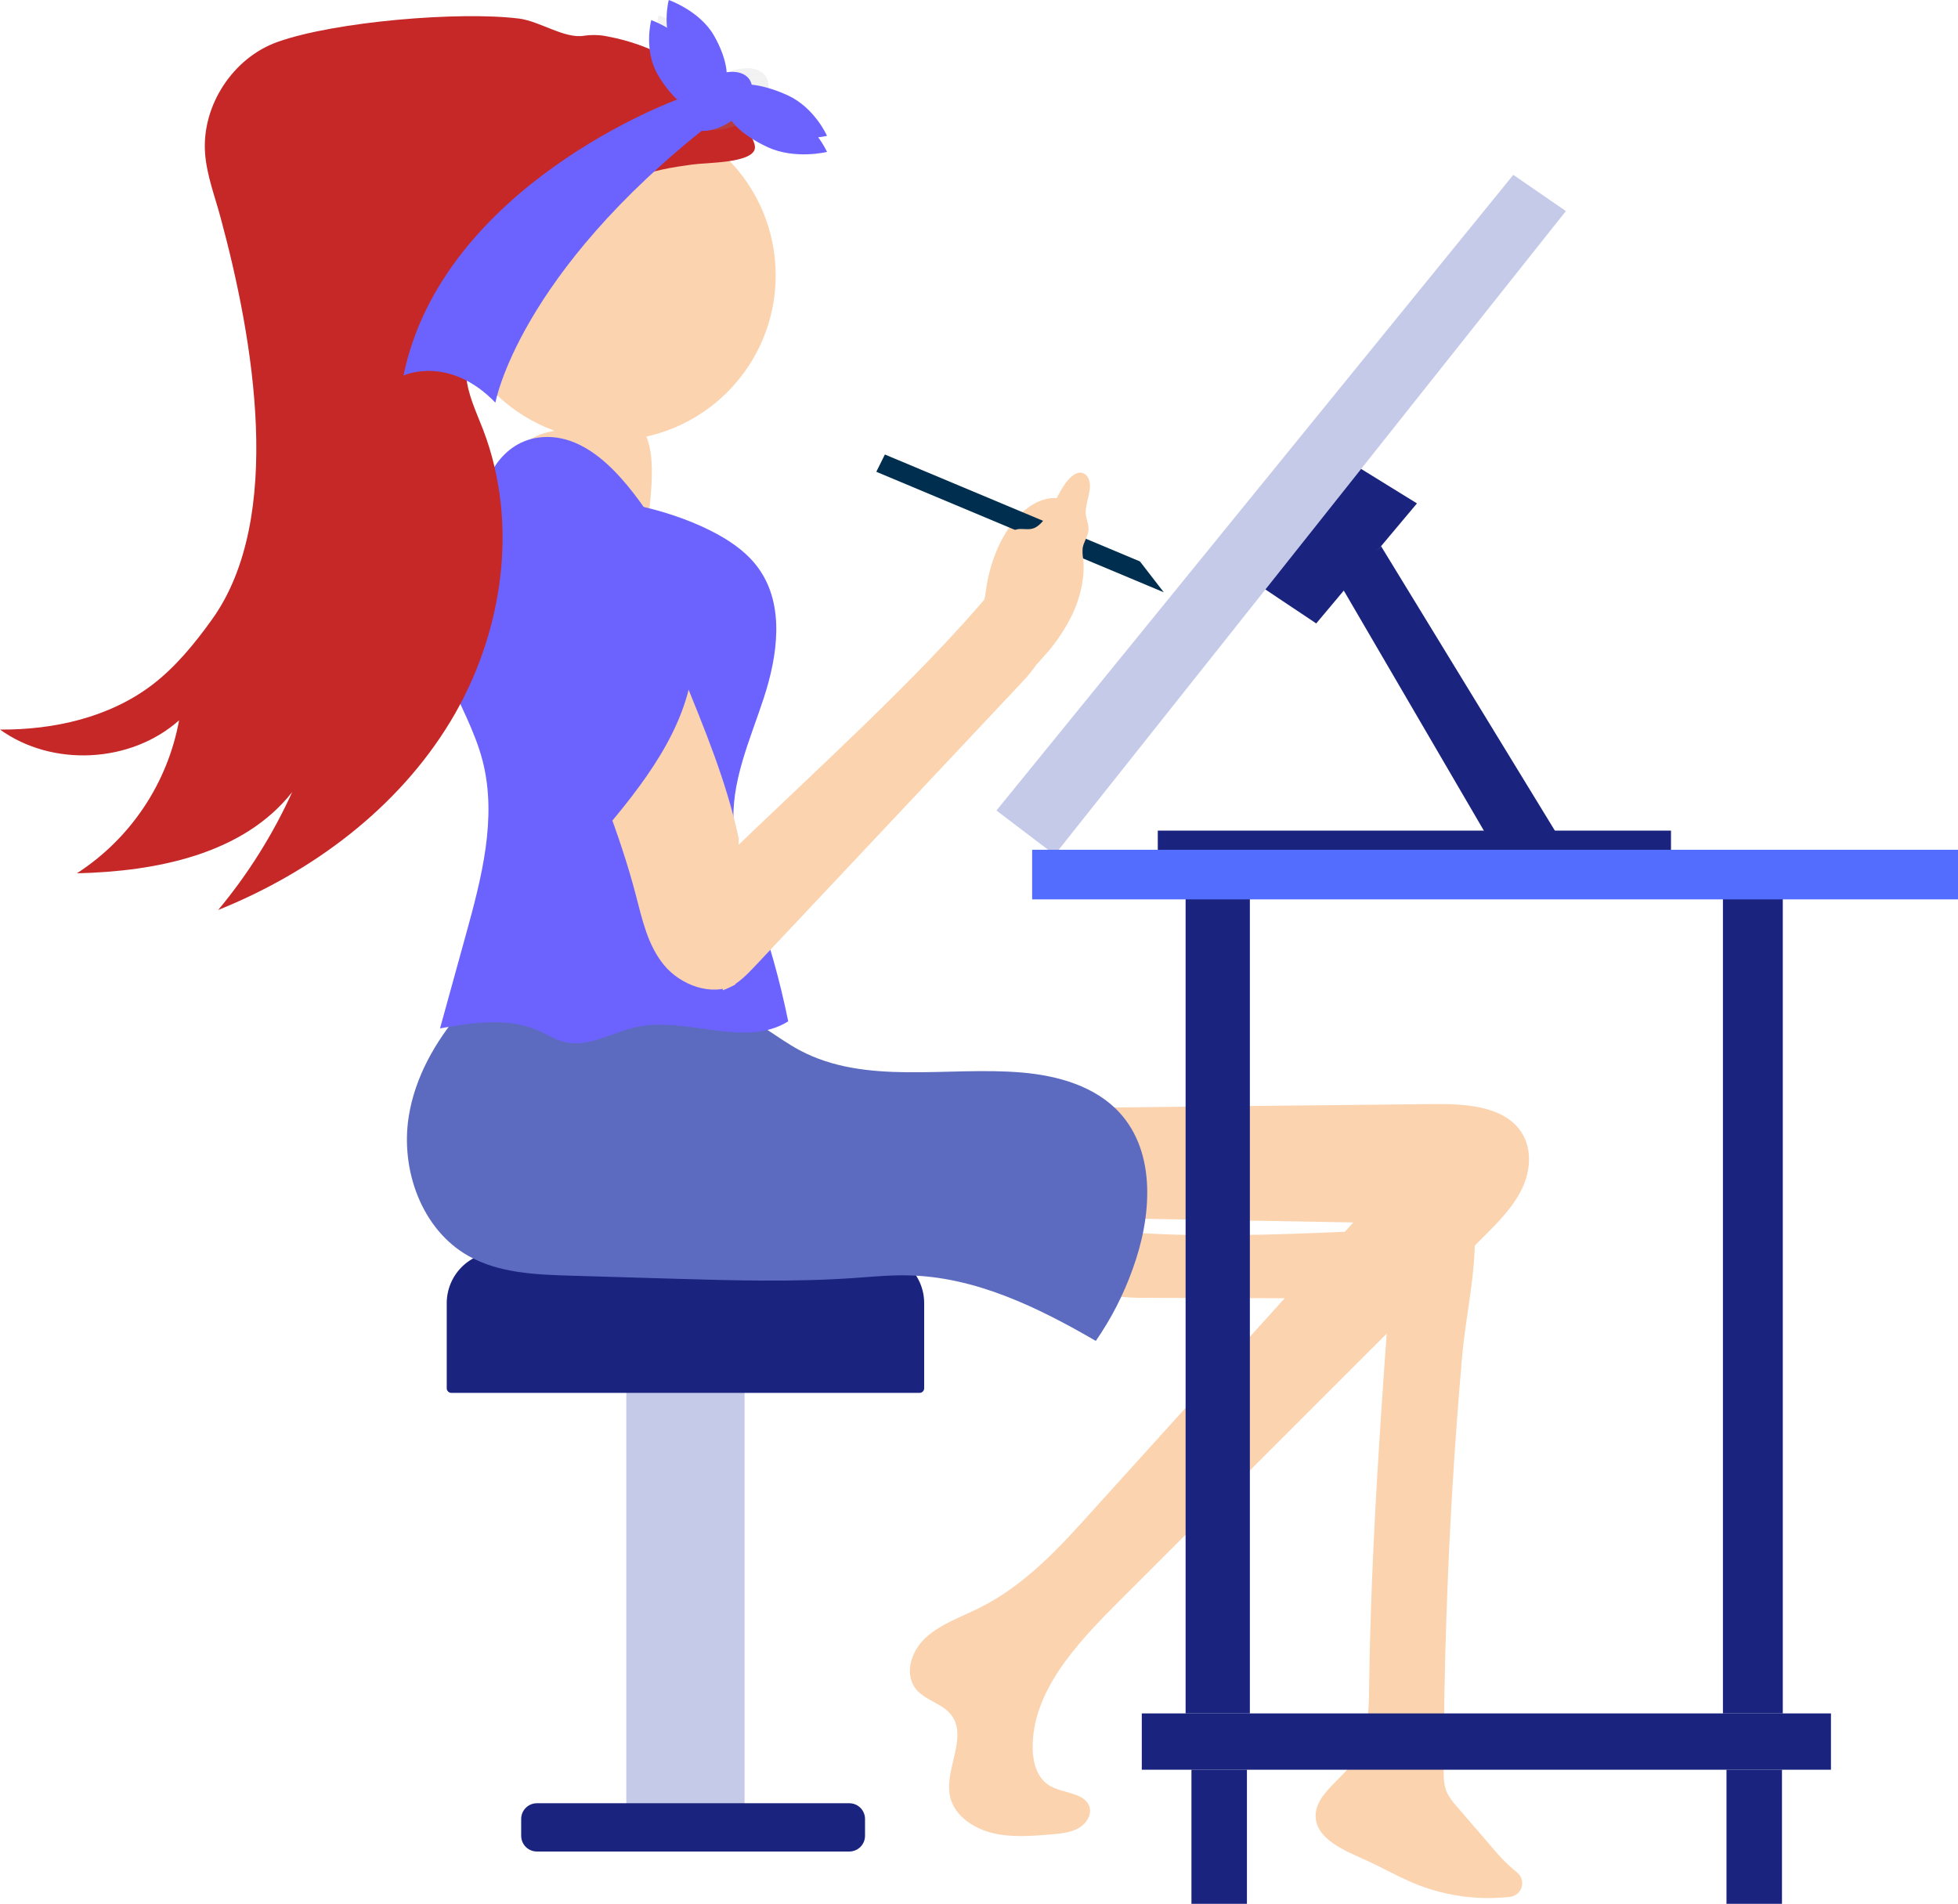
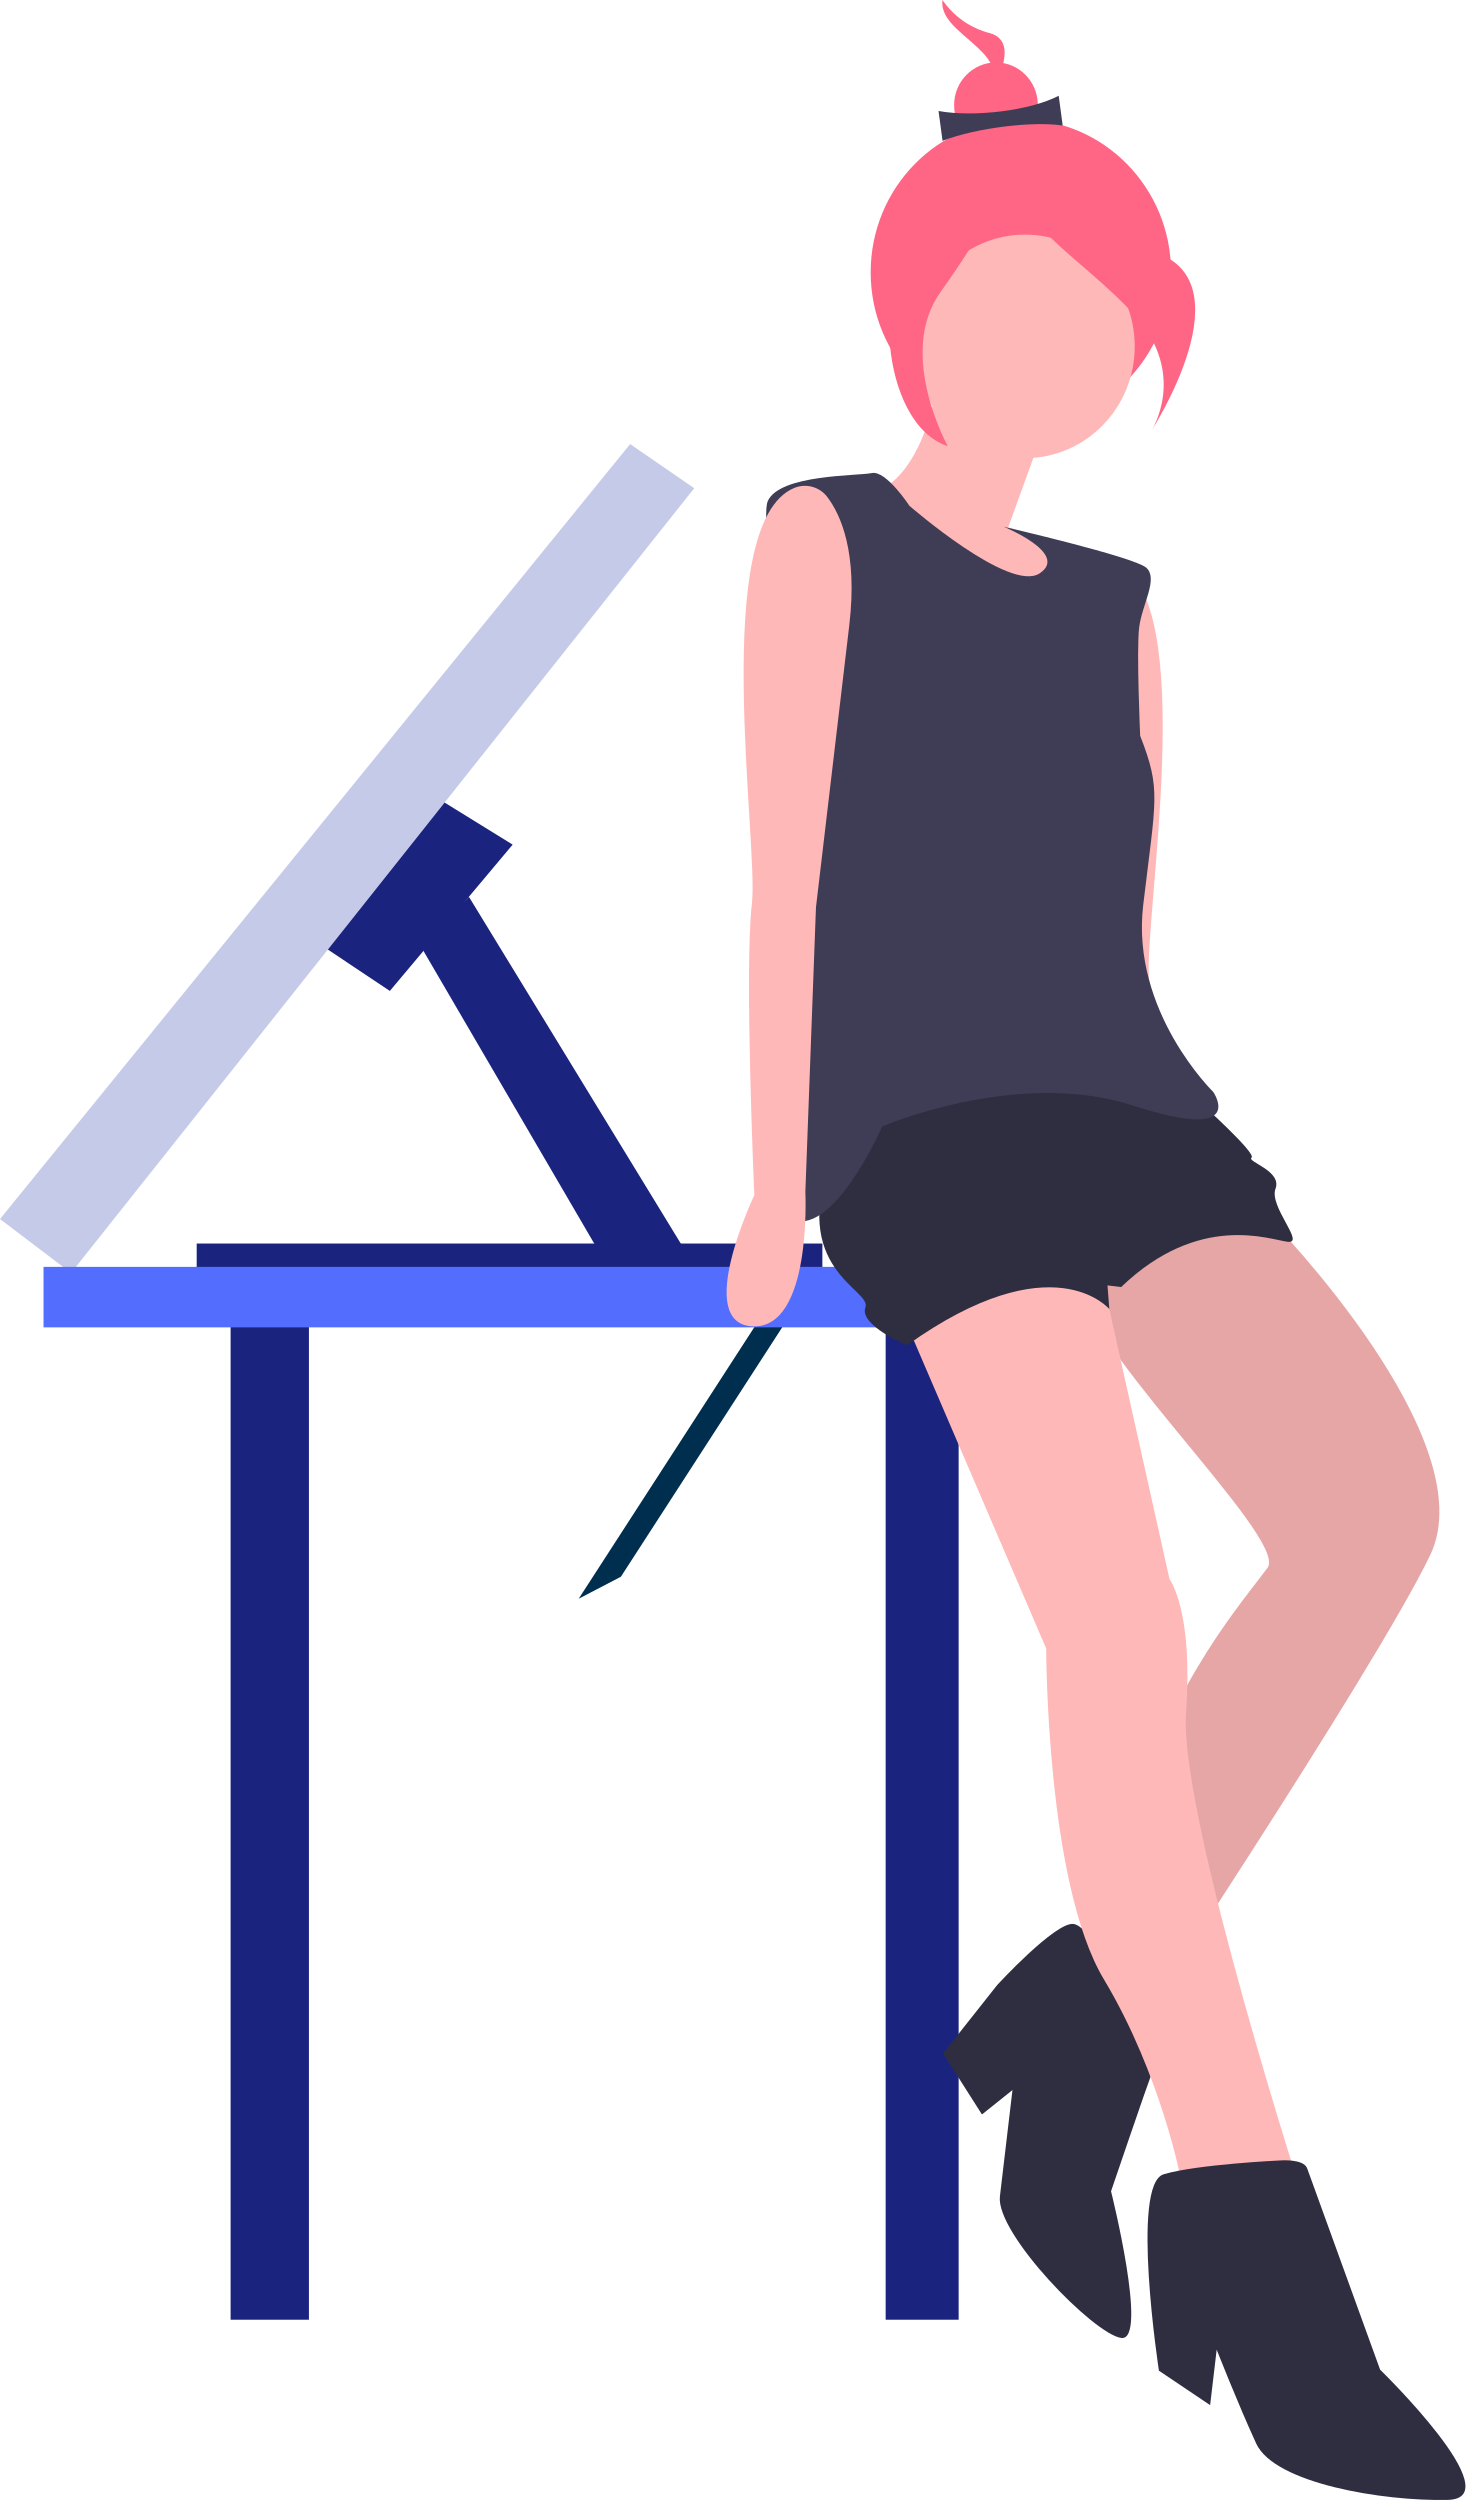
- <svg xmlns="http://www.w3.org/2000/svg" xmlns:xlink="http://www.w3.org/1999/xlink" id="faafb4ff-082b-46ab-a0a9-61131fdbbaa4" data-name="Layer 1" width="747.16" height="726.47" viewBox="0 0 747.16 726.47">
-   <defs>
-     <linearGradient id="b90f15a5-03d1-496b-a639-15fbfab09db5" x1="489.16" y1="128.69" x2="489.16" y2="92.59" gradientUnits="userSpaceOnUse">
-       <stop offset="0" stop-color="gray" stop-opacity="0.25" />
-       <stop offset="0.54" stop-color="gray" stop-opacity="0.12" />
-       <stop offset="1" stop-color="gray" stop-opacity="0.1" />
-     </linearGradient>
-     <linearGradient id="f42c5bf0-201d-4203-979a-b43ab78d96ab" x1="505.51" y1="136.32" x2="505.51" y2="112.73" gradientTransform="translate(151.33 -257.06) rotate(33.29)" xlink:href="#b90f15a5-03d1-496b-a639-15fbfab09db5" />
-   </defs>
-   <circle cx="233" cy="105.08" r="63" fill="#fbd3af" />
-   <rect x="239" y="504.64" width="45.13" height="201.88" rx="13" fill="#c5cae9" />
-   <path d="M190,477.77H333.16a19.5,19.5,0,0,1,19.5,19.5v32.48a1.75,1.75,0,0,1-1.75,1.75H172.22a1.75,1.75,0,0,1-1.75-1.75V497.27A19.5,19.5,0,0,1,190,477.77Z" fill="#1a237e" />
-   <rect x="198.88" y="688.09" width="131.21" height="18.42" rx="6" fill="#1a237e" />
-   <path d="M602.69,311.75c1.31-9.76,5.25-19.47,10.55-26s11.89-9.81,17.65-8.77A6.7,6.7,0,0,1,635,279.2a8.79,8.79,0,0,1,1.68,6.2,73.19,73.19,0,0,0-14.47,5.88,36.14,36.14,0,0,0-9.42,6.8,30.45,30.45,0,0,0-7.14,12.39,73.38,73.38,0,0,1-2.17,7.7c-.72,1.74-2.23,4-3.44,3.67a18.22,18.22,0,0,1,1.34-3.86A32.79,32.79,0,0,0,602.69,311.75Z" transform="translate(-226.42 -86.76)" fill="#fbd3af" />
-   <path d="M777.31,761.84c0,3.07,0,6.25,1.33,9.08a23.15,23.15,0,0,0,3.65,5.12l14.31,16.62a61.64,61.64,0,0,0,8.63,8.53,5.25,5.25,0,0,1-2.6,9.38,74.33,74.33,0,0,1-35-4.51c-7.08-2.78-13.59-6.64-20.51-9.72-8-3.58-18-7.75-18.63-15.93-.62-8,8.23-13.42,13.3-19.94,6.67-8.56,7-19.84,7.09-30.37.75-54.89,4.83-109.7,8.91-164.47.29-3.8.62-7.77,2.77-11,5.73-8.68,28.06-11.19,28.59,1.54.65,15.74-3.45,32.74-4.82,48.48q-4.37,50-6,100.1Q777.37,733.28,777.31,761.84Z" transform="translate(-226.42 -86.76)" fill="#fbd3af" />
-   <path d="M740.34,556.76c6.19-.26,12.47-.52,18.53.72s12,4.17,15.22,9,3.24,11.75-1.09,15.82L665.27,582c-5.93,0-12,0-17.61-1.67-8.42-2.42-18.41-11.45-12.53-20.22,4.33-6.45,15-3.64,21.75-3.15C684.65,559,712.55,557.92,740.34,556.76Z" transform="translate(-226.42 -86.76)" fill="#fbd3af" />
-   <path d="M773.14,508.06c12.07-.13,26.12.62,33.08,9.67,4.87,6.35,4.48,15.13,1.16,22.27s-9.15,13-14.87,18.73L653,698.22c-16,16-33,34.34-32.51,56.06.12,5.32,1.76,11.2,6.67,14s12.82,2.5,14.86,7.53c1.27,3.15-.93,6.76-4,8.52s-6.91,2.11-10.55,2.41c-7.48.64-15.15,1.26-22.41-.54s-14.13-6.53-15.94-13.23c-2.92-10.81,7.43-23.84-.26-32.45-3.32-3.72-9.06-5-12.44-8.68-5.23-5.7-2.53-14.84,3.19-20.12s13.61-7.93,20.73-11.5c17.35-8.69,30.41-23,43-37l99.49-110-105-1.82c-3.54-.06-7.22-.16-10.36-1.66-7-3.36-8.33-12-7.46-19.23s3-14.81-.14-21.44c-.68-1.44,29.39.32,32.13.29l40.38-.45Z" transform="translate(-226.42 -86.76)" fill="#fbd3af" />
-   <path d="M382.39,512.8c-3.22,20.29,4.9,43.14,22.8,53.22,11.68,6.57,25.67,7.13,39.07,7.52l38.47,1.14c23.19.68,46.43,1.36,69.58-.25,6.88-.48,13.77-1.16,20.67-1,25.54.51,49.47,12.16,71.59,25a116.83,116.83,0,0,0,14.09-27.48c7.19-19.71,9.15-44.1-5-59.59-9.27-10.13-23.51-14.14-37.19-15.33-28.63-2.47-59.54,5-84.89-8.5-4.4-2.35-8.47-5.27-12.67-8-25-16-51.84-40.67-81.49-38.66-15,1-25.55,20.55-35.25,32S384.78,497.8,382.39,512.8Z" transform="translate(-226.42 -86.76)" fill="#5c6bc0" />
-   <path d="M463.85,238.72c3.8,4.84,7.7,9.86,9.87,16.44,3,9.17.53,24.63-.37,34.68-10.6-6.07-19.54-16.91-30.14-23-1.76-1-3.65-2.17-4.65-4.47-.93-2.15-.89-4.84-.83-7.36.18-6.58-1.67-41.47,2.61-44.07C444,208.76,460.68,234.59,463.85,238.72Z" transform="translate(-226.42 -86.76)" fill="#fbd3af" />
-   <path d="M393,309.67c-3.37,11.37-.35,23.67,4.15,34.64s10.52,21.4,13.46,32.89c5.56,21.78-.45,44.66-6.44,66.33l-9.84,35.64c12.48-2.19,25.83-4.29,37.43.79,3.34,1.46,6.46,3.5,10,4.38,9.21,2.29,18.23-3.65,27.5-5.68,19.2-4.19,41.25,8.23,57.94-2.16A324.11,324.11,0,0,0,514.45,431c-3.36-9.35-7.18-18.72-8-28.62-1.38-16.94,6.15-33.13,11.43-49.29s8-35.17-1.75-49.09c-4-5.78-9.89-10.08-16.09-13.46C469.57,273.94,406.18,265.13,393,309.67Z" transform="translate(-226.42 -86.76)" fill="#6c63ff" />
-   <path d="M507,462.47c-9,4.74-21,.11-27.21-7.47s-8.29-17.3-10.7-26.55c-6.3-24.18-16.17-47.4-25.36-70.74-9.38-23.85-14.9-47.5-21.46-71.95-2.85-10.61-6.2-20.87,4.05-29.55,8.41-7.12,23.05-7.13,31,.43,6.7,6.39,7.8,16,9.3,24.73,7.41,43.24,32.61,82.42,41.7,125.39" transform="translate(-226.42 -86.76)" fill="#fbd3af" />
-   <path d="M502.22,415c32.09-31.3,74.58-69.06,103-103.2,4.71,2.54,9.49,5.14,13.22,8.8s6.32,8.63,5.7,13.61c-.64,5.18-4.52,9.46-8.23,13.4L562.9,404l-48.2,51.23c-3.56,3.78-7.35,7.72-12.48,9.39" transform="translate(-226.42 -86.76)" fill="#fbd3af" />
-   <polygon points="335.16 179.74 337.94 174.15 434.64 214.69 442.35 224.67 335.16 179.74" fill="#002e4e" stroke="#002e4e" stroke-miterlimit="10" stroke-width="1.12" />
-   <path d="M624.74,337.23a67.24,67.24,0,0,0,11-16.27c3-6.44,4.8-14.36,4-21.07a14.62,14.62,0,0,1-.18-4c.36-2.28,1.85-4.16,2.17-6.44.34-2.45-.79-4.27-1-6.59-.25-3.53,1.76-7.51,1.59-11.08-.16-3.38-2.37-5.17-4.56-4.57s-4.3,3-6,5.81-3.12,5.95-4.78,8.8-3.65,5.46-5.84,6.4c-1.72.74-3.39.39-5.06.39a5.87,5.87,0,0,0-5,2.39c-2.43,3.24-2.48,8.68-3.82,13.13a55,55,0,0,1-3.77,8.32,20.88,20.88,0,0,0-2.49,8.93,17.49,17.49,0,0,0,1,5.08l3.75,12.19c1.07,3.45,2,9.38,3.68,11.94,1,1.5,1.76.21,3.3-1.16q2.06-1.83,4.07-3.79C619.52,343,622.16,340.19,624.74,337.23Z" transform="translate(-226.42 -86.76)" fill="#fbd3af" />
-   <polygon points="380.24 309.28 577.47 66.72 597.53 80.54 402.47 326.17 380.24 309.28" fill="#c5cae9" />
-   <polygon points="519.39 178.93 540.7 192.09 502.26 237.89 482.86 224.93 519.39 178.93" fill="#1a237e" />
-   <polygon points="527 208.41 593.91 317.91 567.72 319.51 511.96 223.95 527 208.41" fill="#1a237e" />
-   <rect x="441.8" y="316.95" width="195.84" height="9.21" fill="#1a237e" />
-   <rect x="452.42" y="335.2" width="24.52" height="318.61" fill="#1a237e" />
-   <rect x="657.46" y="335.2" width="22.84" height="318.61" fill="#1a237e" />
-   <rect x="393.86" y="324.26" width="353.3" height="18.93" fill="#536dfe" />
-   <rect x="435.7" y="653.81" width="262.98" height="21.49" fill="#1a237e" />
-   <rect x="658.82" y="675.3" width="21.17" height="51.17" fill="#1a237e" />
-   <rect x="454.65" y="675.3" width="21.17" height="51.17" fill="#1a237e" />
-   <path d="M431.64,253.76c-14.56,2.08-22.68,17.71-21.3,31.18s9.4,25.45,15.71,37.68c14,27.16,20.15,57.09,26.15,86.63,16.59-19.4,33.73-39.93,38.08-64.28,3.65-20.41-2.53-41.45-14.2-58.87C467.06,272.64,451.85,250.87,431.64,253.76Z" transform="translate(-226.42 -86.76)" fill="#6c63ff" />
-   <path d="M458.57,100.73a25.76,25.76,0,0,0-9.13-.35c-7.47,1.35-17-5.54-25-6.54C401.53,91,354.27,95,332.51,102.7c-17.16,6-29.14,24.34-27.84,42.48.62,8.54,3.81,16.63,6,24.89,12.44,46,24.4,114.39-3.36,153.08-6.61,9.21-13.86,18.11-22.89,25-16.36,12.4-37.51,17.14-58,17,20,14.4,49.94,12.85,68.34-3.53a88.51,88.51,0,0,1-39,58.38c30.27-.7,63.45-7.22,82.16-31a199,199,0,0,1-28.25,45c35.9-14.43,68.54-38.78,88.59-71.87s26.38-75.28,12.51-111.41c-2.61-6.79-5.92-13.49-6.48-20.74-1.32-17,12.36-31,25-42.5l20.61-18.78c5.72-5.21,11.56-10.5,18.57-13.77s14.58-4.33,22.13-5.39c5.56-.78,22.44-.5,23.82-5.89,1.18-4.62-11-17.06-13.95-20.12A77.7,77.7,0,0,0,458.57,100.73Z" transform="translate(-226.42 -86.76)" fill="#c62828" />
-   <path d="M480.36,114.19c5.81,9.86,14.08,16.18,18.45,14.11s3.21-11.74-2.61-21.6-18.46-14.11-18.46-14.11S474.54,104.33,480.36,114.19Z" transform="translate(-226.42 -86.76)" fill="url(#b90f15a5-03d1-496b-a639-15fbfab09db5)" />
-   <ellipse cx="505.51" cy="124.53" rx="15.71" ry="9.63" transform="translate(-211.8 211.17) rotate(-33.29)" fill="url(#f42c5bf0-201d-4203-979a-b43ab78d96ab)" />
-   <path d="M484.88,124.73s-89.45,32.4-104.49,105.33c0,0,17.24-8.08,35.07,10.34,0,0,8.69-48.9,82.23-106.53Z" transform="translate(-226.42 -86.76)" fill="#6c63ff" />
-   <path d="M477.36,115.12c5.43,9.44,13.14,15.49,17.22,13.51s3-11.24-2.44-20.68-17.21-13.51-17.21-13.51S471.94,105.68,477.36,115.12Z" transform="translate(-226.42 -86.76)" fill="#6c63ff" />
-   <path d="M484.05,107.44c5.43,9.44,13.13,15.49,17.22,13.51s3-11.24-2.44-20.68-17.22-13.51-17.22-13.51S478.62,98,484.05,107.44Z" transform="translate(-226.42 -86.76)" fill="#6c63ff" />
-   <path d="M526.93,123.09c-10.4-4.77-20.5-5.56-22.56-1.77s4.69,10.73,15.09,15.5S542,138.59,542,138.59,537.33,127.86,526.93,123.09Z" transform="translate(-226.42 -86.76)" fill="#6c63ff" />
-   <path d="M526.93,129.23c-10.4-4.77-20.5-5.56-22.56-1.77s4.69,10.74,15.09,15.5S542,144.73,542,144.73,537.33,134,526.93,129.23Z" transform="translate(-226.42 -86.76)" fill="#6c63ff" />
-   <ellipse cx="500.83" cy="125.01" rx="14.78" ry="9.14" transform="matrix(0.82, -0.57, 0.57, 0.82, -208.11, 221.65)" fill="#6c63ff" />
+ <svg xmlns="http://www.w3.org/2000/svg" id="b2975d1f-ae6a-4396-8916-b342c341cf92" data-name="Layer 1" width="458.692" height="782.517" viewBox="0 0 458.692 782.517">
+   <polygon points="245.882 401.346 250.892 405.064 193.947 493.101 182.761 498.933 245.882 401.346" fill="#002e4e" stroke="#002e4e" stroke-miterlimit="10" stroke-width="1.124" />
+   <polygon points="0 381.559 197.236 139.002 217.293 152.818 22.229 398.446 0 381.559" fill="#c5cae9" />
+   <polygon points="139.157 251.209 160.463 264.374 122.019 310.174 102.621 297.215 139.157 251.209" fill="#1a237e" />
+   <polygon points="146.766 280.691 213.672 390.192 187.485 391.793 131.72 296.226 146.766 280.691" fill="#1a237e" />
+   <rect x="61.566" y="389.235" width="195.843" height="9.211" fill="#1a237e" />
+   <rect x="72.181" y="407.476" width="24.515" height="318.612" fill="#1a237e" />
+   <rect x="277.217" y="407.476" width="22.844" height="318.612" fill="#1a237e" />
+   <rect x="13.622" y="396.538" width="353.299" height="18.934" fill="#536dfe" />
+   <ellipse cx="319.537" cy="85.238" rx="47.01" ry="47.886" fill="#ff6584" />
+   <path d="M710.937,238.501a8.765,8.765,0,0,0-10.47,2.72c-4.175,5.309-9.873,16.96-7.686,39.814l8.471,88.513,1.348,89.22S715.343,499.903,734,499.515s-15.452-39.4-15.452-39.4,4.73-70.781,2.786-91.096C719.522,350.081,737.462,250.253,710.937,238.501Z" transform="translate(-361.6589 -62.48322)" fill="#ffb8b8" />
+   <path d="M687.934,198.004l-10.695,29.526,15.289,4.811,2.147,42.848-37.907-20.799-19.092-21.43-2.382-16.445s14.723-2.601,20.076-35.719Z" transform="translate(-361.6589 -62.48322)" fill="#ffb8b8" />
+   <path d="M759.706,444.686s66.882,68.403,49.647,104.47-101.341,162.323-101.341,162.323l-22.5-29.189s22.116-16.379,32.416-54.764,33.613-64.897,40.494-74.332-64.606-75.466-58.291-92.313S759.706,444.686,759.706,444.686Z" transform="translate(-361.6589 -62.48322)" fill="#ffb8b8" />
+   <path d="M759.706,444.686s66.882,68.403,49.647,104.47-101.341,162.323-101.341,162.323l-22.5-29.189s22.116-16.379,32.416-54.764,33.613-64.897,40.494-74.332-64.606-75.466-58.291-92.313S759.706,444.686,759.706,444.686Z" transform="translate(-361.6589 -62.48322)" opacity="0.1" />
+   <path d="M717.682,690.637s6.987,14.072,4.882,19.688-13.142,38.037-13.142,38.037,11.752,46.962,3.226,45.917-39.381-32.727-38.013-44.307l3.932-33.292-9.552,7.64-12.158-19.111,16.945-21.418s18.195-19.796,23.879-19.1S717.682,690.637,717.682,690.637Z" transform="translate(-361.6589 -62.48322)" fill="#2f2e41" />
+   <path d="M704.394,461.402l4.487,10.829,18.845,84.542s7.5,9.73,5.16,41.748,37.809,155.882,37.809,155.882l1.356,25.13-24.157-2.961L731.421,745.184s-6.186-33.064-24.252-63.178S689.125,578.473,689.125,578.473L640.503,465.319l38.26-18.806Z" transform="translate(-361.6589 -62.48322)" fill="#ffb8b8" />
+   <path d="M762.458,738.709s7.276-.577,8.355,2.492,22.831,63.004,22.831,63.004,41.368,40.312,21.133,40.769-54.168-5.17-59.906-17.621-12.382-29.418-12.382-29.418l-2.052,17.37-16.026-10.775s-8.963-58.367,1.497-61.491S762.458,738.709,762.458,738.709Z" transform="translate(-361.6589 -62.48322)" fill="#2f2e41" />
+   <path d="M738.061,408.259s16.934,15.291,15.342,16.565,9.605,4.114,7.5,9.73,9.487,17.315,3.803,16.619-27.736-9.273-52.128,14.169l-4.263-.522.566,7.412s-17.671-21.255-63.325,11.328c0,0-15.118-6.258-13.013-11.874s-24.552-11.82-10.16-48.235S681.339,388.091,681.339,388.091Z" transform="translate(-361.6589 -62.48322)" fill="#2f2e41" />
+   <path d="M646.319,220.804s-7.329-11.177-11.763-10.252-28.677.367-32.544,8.703,14.551,94.818,11.591,107.671-18.678,109.312-5.152,116.843,29.339-28.71,29.339-28.71,42.523-18.283,78.614-6.518S741.415,404.265,741.415,404.265s-25.855-25.195-21.923-58.487,5.695-36.013-.95-52.98c0,0-1.186-26.577-.331-33.814s6.144-15.4,2.223-18.817-44.617-12.81-44.617-12.81,20.631,8.402,11.25,14.595S646.319,220.804,646.319,220.804Z" transform="translate(-361.6589 -62.48322)" fill="#3f3d56" />
+   <ellipse cx="320.827" cy="108.421" rx="34.35" ry="34.99" fill="#ffb8b8" />
+   <path d="M610.284,215.203a8.77,8.77,0,0,1,10.407,2.96c4.057,5.404,9.495,17.183,6.802,39.98L617.064,346.44l-3.324,89.167s2.147,42.848-16.497,42.031.524-41.052.524-41.052-3.161-70.872-.768-91.137C599.231,326.558,583.506,226.343,610.284,215.203Z" transform="translate(-361.6589 -62.48322)" fill="#ffb8b8" />
+   <path d="M656.658,62.483a25.759,25.759,0,0,0,14.827,10.383c10.368,2.828.085,18.699.085,18.699s3.739-5.771-1.654-11.883S655.842,69.391,656.658,62.483Z" transform="translate(-361.6589 -62.48322)" fill="#ff6584" />
+   <ellipse cx="311.748" cy="32.889" rx="13.101" ry="13.345" fill="#ff6584" />
+   <path d="M656.68,106.558c10.68-4.115,28.464-6.201,37.613-4.775l-1.255-9.333c-8.796,4.631-26.498,6.807-37.613,4.775Z" transform="translate(-361.6589 -62.48322)" fill="#3f3d56" />
+   <path d="M677.347,109.899s13.385,22.679,44.51,31.169.254,56.134.254,56.134,11.226-17.325-4.966-35.673S674.897,130.637,677.347,109.899Z" transform="translate(-361.6589 -62.48322)" fill="#ff6584" />
+   <path d="M676.284,108.521s-12.859,31.151-26.976,34.096-13.046,52.167,9.03,59.548c0,0-16.098-28.856-2.338-48.208S678.453,119.306,676.284,108.521Z" transform="translate(-361.6589 -62.48322)" fill="#ff6584" />
</svg>
